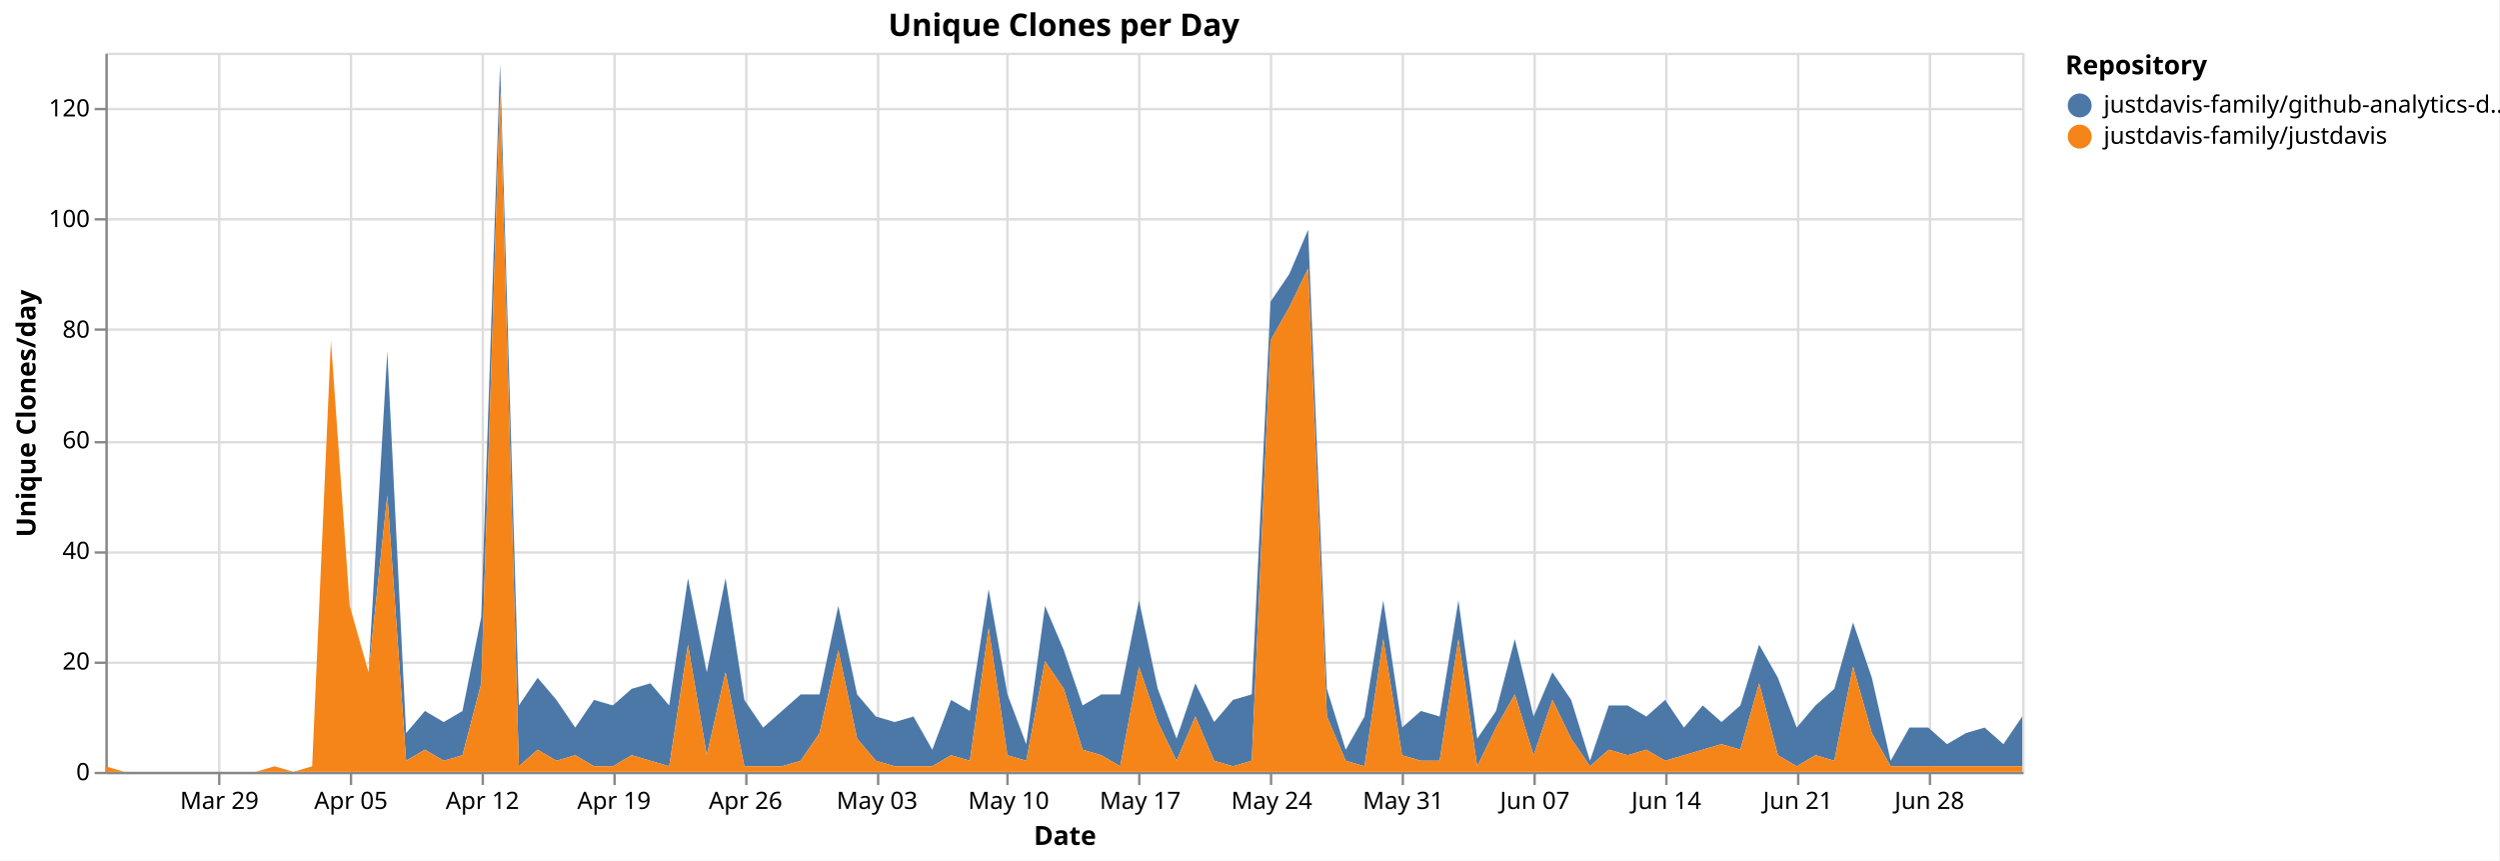
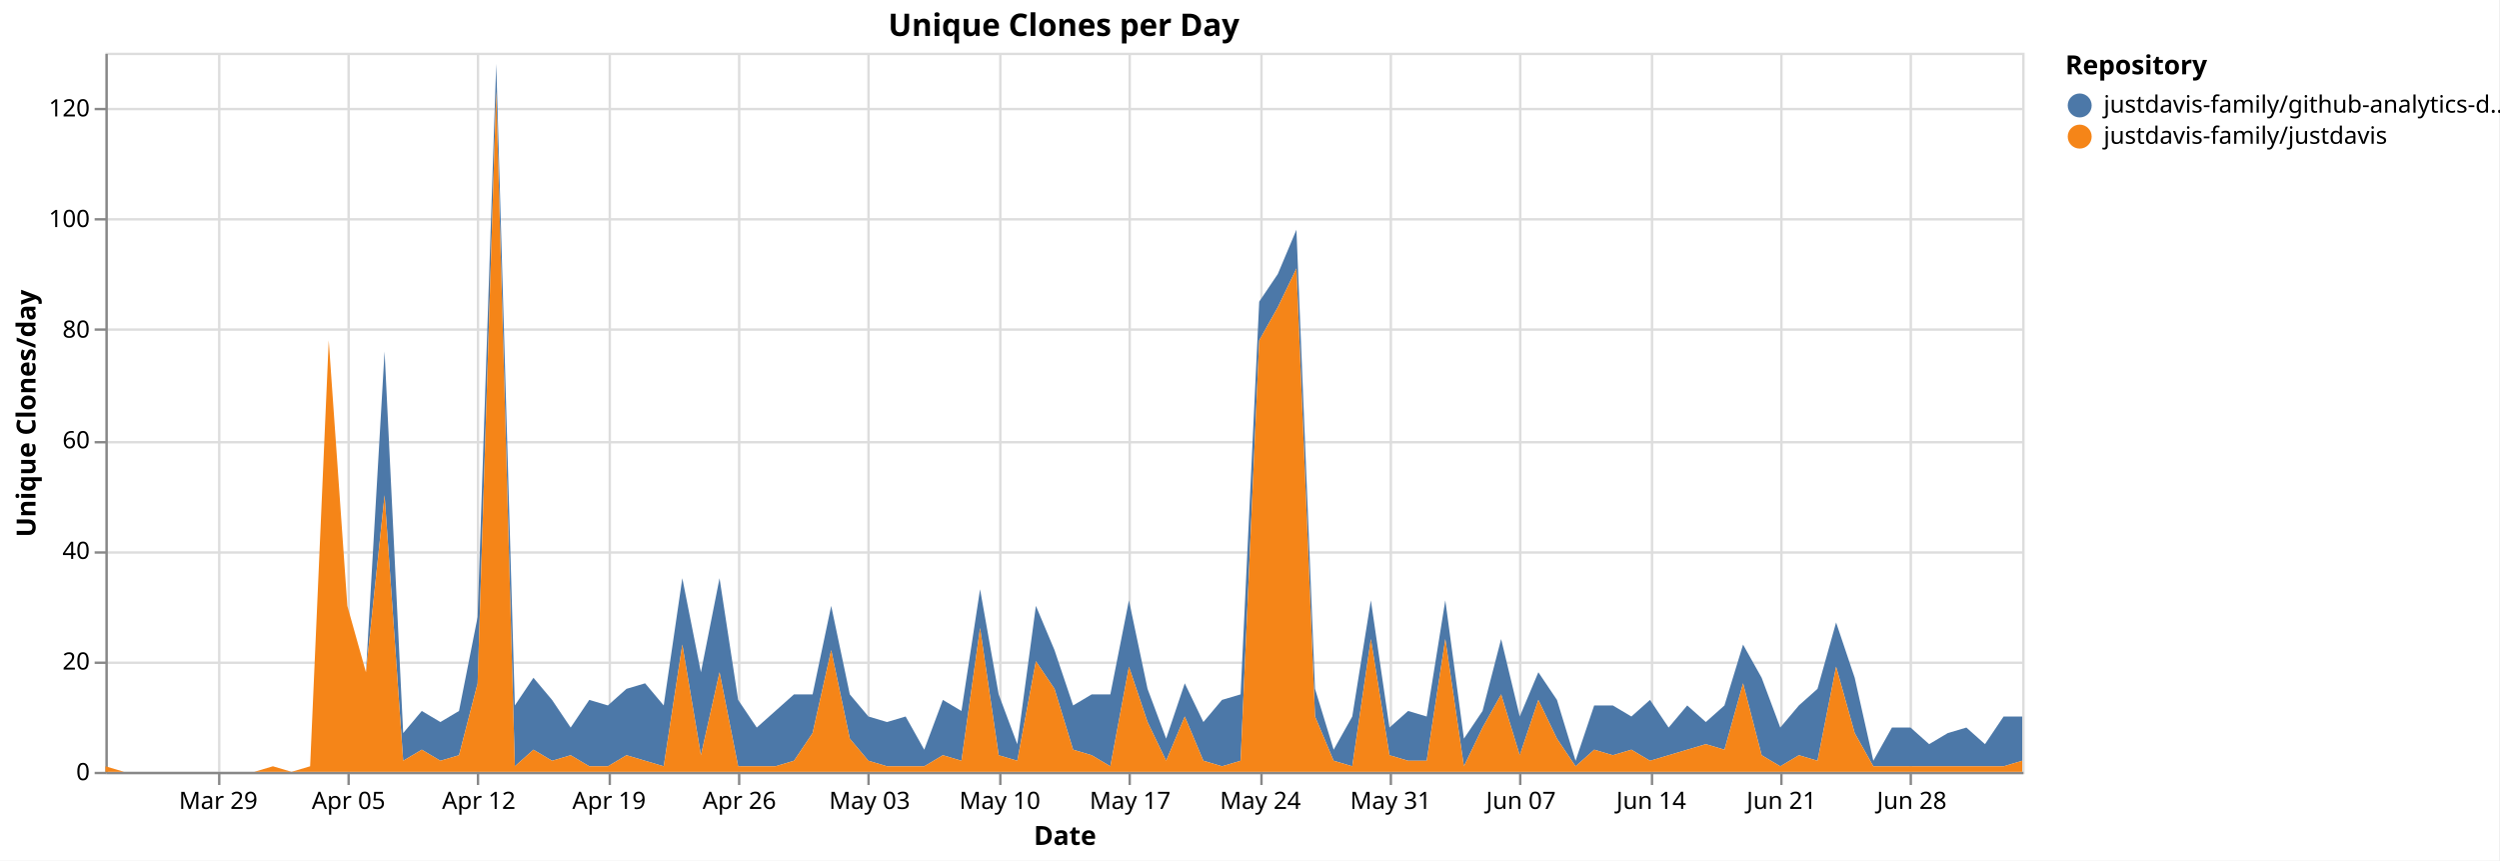
<svg xmlns="http://www.w3.org/2000/svg" version="1.1" class="marks" width="1043" height="359" viewBox="0 0 1043 359">
  <rect width="1043" height="359" fill="white" />
  <g fill="none" stroke-miterlimit="10" transform="translate(44,22)">
    <g class="mark-group role-frame root" role="graphics-object" aria-roledescription="group mark container">
      <g transform="translate(0,0)">
        <path class="background" aria-hidden="true" d="M0.5,0.5h800v300h-800Z" stroke="#ddd" />
        <g>
          <g class="mark-group role-axis" aria-hidden="true">
            <g transform="translate(0.5,300.5)">
              <path class="background" aria-hidden="true" d="M0,0h0v0h0Z" pointer-events="none" />
              <g>
                <g class="mark-rule role-axis-grid" pointer-events="none">
                  <line transform="translate(47,-300)" x2="0" y2="300" stroke="#ddd" stroke-width="1" opacity="1" />
-                   <line transform="translate(102,-300)" x2="0" y2="300" stroke="#ddd" stroke-width="1" opacity="1" />
-                   <line transform="translate(157,-300)" x2="0" y2="300" stroke="#ddd" stroke-width="1" opacity="1" />
-                   <line transform="translate(212,-300)" x2="0" y2="300" stroke="#ddd" stroke-width="1" opacity="1" />
-                   <line transform="translate(267,-300)" x2="0" y2="300" stroke="#ddd" stroke-width="1" opacity="1" />
-                   <line transform="translate(322,-300)" x2="0" y2="300" stroke="#ddd" stroke-width="1" opacity="1" />
-                   <line transform="translate(376,-300)" x2="0" y2="300" stroke="#ddd" stroke-width="1" opacity="1" />
-                   <line transform="translate(431,-300)" x2="0" y2="300" stroke="#ddd" stroke-width="1" opacity="1" />
-                   <line transform="translate(486,-300)" x2="0" y2="300" stroke="#ddd" stroke-width="1" opacity="1" />
-                   <line transform="translate(541,-300)" x2="0" y2="300" stroke="#ddd" stroke-width="1" opacity="1" />
-                   <line transform="translate(596,-300)" x2="0" y2="300" stroke="#ddd" stroke-width="1" opacity="1" />
-                   <line transform="translate(651,-300)" x2="0" y2="300" stroke="#ddd" stroke-width="1" opacity="1" />
-                   <line transform="translate(706,-300)" x2="0" y2="300" stroke="#ddd" stroke-width="1" opacity="1" />
-                   <line transform="translate(761,-300)" x2="0" y2="300" stroke="#ddd" stroke-width="1" opacity="1" />
+                   <line transform="translate(101,-300)" x2="0" y2="300" stroke="#ddd" stroke-width="1" opacity="1" />
+                   <line transform="translate(155,-300)" x2="0" y2="300" stroke="#ddd" stroke-width="1" opacity="1" />
+                   <line transform="translate(210,-300)" x2="0" y2="300" stroke="#ddd" stroke-width="1" opacity="1" />
+                   <line transform="translate(264,-300)" x2="0" y2="300" stroke="#ddd" stroke-width="1" opacity="1" />
+                   <line transform="translate(318,-300)" x2="0" y2="300" stroke="#ddd" stroke-width="1" opacity="1" />
+                   <line transform="translate(373,-300)" x2="0" y2="300" stroke="#ddd" stroke-width="1" opacity="1" />
+                   <line transform="translate(427,-300)" x2="0" y2="300" stroke="#ddd" stroke-width="1" opacity="1" />
+                   <line transform="translate(482,-300)" x2="0" y2="300" stroke="#ddd" stroke-width="1" opacity="1" />
+                   <line transform="translate(536,-300)" x2="0" y2="300" stroke="#ddd" stroke-width="1" opacity="1" />
+                   <line transform="translate(590,-300)" x2="0" y2="300" stroke="#ddd" stroke-width="1" opacity="1" />
+                   <line transform="translate(645,-300)" x2="0" y2="300" stroke="#ddd" stroke-width="1" opacity="1" />
+                   <line transform="translate(699,-300)" x2="0" y2="300" stroke="#ddd" stroke-width="1" opacity="1" />
+                   <line transform="translate(753,-300)" x2="0" y2="300" stroke="#ddd" stroke-width="1" opacity="1" />
                </g>
              </g>
              <path class="foreground" aria-hidden="true" d="" pointer-events="none" display="none" />
            </g>
          </g>
          <g class="mark-group role-axis" aria-hidden="true">
            <g transform="translate(0.5,0.5)">
              <path class="background" aria-hidden="true" d="M0,0h0v0h0Z" pointer-events="none" />
              <g>
                <g class="mark-rule role-axis-grid" pointer-events="none">
                  <line transform="translate(0,300)" x2="800" y2="0" stroke="#ddd" stroke-width="1" opacity="1" />
                  <line transform="translate(0,254)" x2="800" y2="0" stroke="#ddd" stroke-width="1" opacity="1" />
                  <line transform="translate(0,208)" x2="800" y2="0" stroke="#ddd" stroke-width="1" opacity="1" />
                  <line transform="translate(0,162)" x2="800" y2="0" stroke="#ddd" stroke-width="1" opacity="1" />
                  <line transform="translate(0,115)" x2="800" y2="0" stroke="#ddd" stroke-width="1" opacity="1" />
                  <line transform="translate(0,69)" x2="800" y2="0" stroke="#ddd" stroke-width="1" opacity="1" />
                  <line transform="translate(0,23)" x2="800" y2="0" stroke="#ddd" stroke-width="1" opacity="1" />
                </g>
              </g>
              <path class="foreground" aria-hidden="true" d="" pointer-events="none" display="none" />
            </g>
          </g>
-           <g class="mark-group role-axis" role="graphics-symbol" aria-roledescription="axis" aria-label="X-axis titled 'Date' for a time scale with values from Monday, 23 March 2026, 12:00:00 AM to Friday, 03 July 2026, 12:00:00 AM">
+           <g class="mark-group role-axis" role="graphics-symbol" aria-roledescription="axis" aria-label="X-axis titled 'Date' for a time scale with values from Monday, 23 March 2026, 12:00:00 AM to Saturday, 04 July 2026, 12:00:00 AM">
            <g transform="translate(0.5,300.5)">
              <path class="background" aria-hidden="true" d="M0,0h0v0h0Z" pointer-events="none" />
              <g>
                <g class="mark-rule role-axis-tick" pointer-events="none">
                  <line transform="translate(47,0)" x2="0" y2="5" stroke="#888" stroke-width="1" opacity="1" />
-                   <line transform="translate(102,0)" x2="0" y2="5" stroke="#888" stroke-width="1" opacity="1" />
-                   <line transform="translate(157,0)" x2="0" y2="5" stroke="#888" stroke-width="1" opacity="1" />
-                   <line transform="translate(212,0)" x2="0" y2="5" stroke="#888" stroke-width="1" opacity="1" />
-                   <line transform="translate(267,0)" x2="0" y2="5" stroke="#888" stroke-width="1" opacity="1" />
-                   <line transform="translate(322,0)" x2="0" y2="5" stroke="#888" stroke-width="1" opacity="1" />
-                   <line transform="translate(376,0)" x2="0" y2="5" stroke="#888" stroke-width="1" opacity="1" />
-                   <line transform="translate(431,0)" x2="0" y2="5" stroke="#888" stroke-width="1" opacity="1" />
-                   <line transform="translate(486,0)" x2="0" y2="5" stroke="#888" stroke-width="1" opacity="1" />
-                   <line transform="translate(541,0)" x2="0" y2="5" stroke="#888" stroke-width="1" opacity="1" />
-                   <line transform="translate(596,0)" x2="0" y2="5" stroke="#888" stroke-width="1" opacity="1" />
-                   <line transform="translate(651,0)" x2="0" y2="5" stroke="#888" stroke-width="1" opacity="1" />
-                   <line transform="translate(706,0)" x2="0" y2="5" stroke="#888" stroke-width="1" opacity="1" />
-                   <line transform="translate(761,0)" x2="0" y2="5" stroke="#888" stroke-width="1" opacity="1" />
+                   <line transform="translate(101,0)" x2="0" y2="5" stroke="#888" stroke-width="1" opacity="1" />
+                   <line transform="translate(155,0)" x2="0" y2="5" stroke="#888" stroke-width="1" opacity="1" />
+                   <line transform="translate(210,0)" x2="0" y2="5" stroke="#888" stroke-width="1" opacity="1" />
+                   <line transform="translate(264,0)" x2="0" y2="5" stroke="#888" stroke-width="1" opacity="1" />
+                   <line transform="translate(318,0)" x2="0" y2="5" stroke="#888" stroke-width="1" opacity="1" />
+                   <line transform="translate(373,0)" x2="0" y2="5" stroke="#888" stroke-width="1" opacity="1" />
+                   <line transform="translate(427,0)" x2="0" y2="5" stroke="#888" stroke-width="1" opacity="1" />
+                   <line transform="translate(482,0)" x2="0" y2="5" stroke="#888" stroke-width="1" opacity="1" />
+                   <line transform="translate(536,0)" x2="0" y2="5" stroke="#888" stroke-width="1" opacity="1" />
+                   <line transform="translate(590,0)" x2="0" y2="5" stroke="#888" stroke-width="1" opacity="1" />
+                   <line transform="translate(645,0)" x2="0" y2="5" stroke="#888" stroke-width="1" opacity="1" />
+                   <line transform="translate(699,0)" x2="0" y2="5" stroke="#888" stroke-width="1" opacity="1" />
+                   <line transform="translate(753,0)" x2="0" y2="5" stroke="#888" stroke-width="1" opacity="1" />
                </g>
                <g class="mark-text role-axis-label" pointer-events="none">
-                   <text text-anchor="middle" transform="translate(47.05882,15)" font-family="sans-serif" font-size="10px" fill="#000" opacity="1">Mar 29</text>
-                   <text text-anchor="middle" transform="translate(101.9608,15)" font-family="sans-serif" font-size="10px" fill="#000" opacity="1">Apr 05</text>
-                   <text text-anchor="middle" transform="translate(156.8627,15)" font-family="sans-serif" font-size="10px" fill="#000" opacity="1">Apr 12</text>
-                   <text text-anchor="middle" transform="translate(211.7647,15)" font-family="sans-serif" font-size="10px" fill="#000" opacity="1">Apr 19</text>
-                   <text text-anchor="middle" transform="translate(266.6667,15)" font-family="sans-serif" font-size="10px" fill="#000" opacity="1">Apr 26</text>
-                   <text text-anchor="middle" transform="translate(321.5686,15)" font-family="sans-serif" font-size="10px" fill="#000" opacity="1">May 03</text>
-                   <text text-anchor="middle" transform="translate(376.4706,15)" font-family="sans-serif" font-size="10px" fill="#000" opacity="1">May 10</text>
-                   <text text-anchor="middle" transform="translate(431.3725,15)" font-family="sans-serif" font-size="10px" fill="#000" opacity="1">May 17</text>
-                   <text text-anchor="middle" transform="translate(486.2745,15)" font-family="sans-serif" font-size="10px" fill="#000" opacity="1">May 24</text>
-                   <text text-anchor="middle" transform="translate(541.1765,15)" font-family="sans-serif" font-size="10px" fill="#000" opacity="1">May 31</text>
-                   <text text-anchor="middle" transform="translate(596.0784,15)" font-family="sans-serif" font-size="10px" fill="#000" opacity="1">Jun 07</text>
-                   <text text-anchor="middle" transform="translate(650.9804,15)" font-family="sans-serif" font-size="10px" fill="#000" opacity="1">Jun 14</text>
-                   <text text-anchor="middle" transform="translate(705.8824,15)" font-family="sans-serif" font-size="10px" fill="#000" opacity="1">Jun 21</text>
-                   <text text-anchor="middle" transform="translate(760.7843,15)" font-family="sans-serif" font-size="10px" fill="#000" opacity="1">Jun 28</text>
+                   <text text-anchor="middle" transform="translate(46.60194,15)" font-family="sans-serif" font-size="10px" fill="#000" opacity="1">Mar 29</text>
+                   <text text-anchor="middle" transform="translate(100.9709,15)" font-family="sans-serif" font-size="10px" fill="#000" opacity="1">Apr 05</text>
+                   <text text-anchor="middle" transform="translate(155.3398,15)" font-family="sans-serif" font-size="10px" fill="#000" opacity="1">Apr 12</text>
+                   <text text-anchor="middle" transform="translate(209.7087,15)" font-family="sans-serif" font-size="10px" fill="#000" opacity="1">Apr 19</text>
+                   <text text-anchor="middle" transform="translate(264.0777,15)" font-family="sans-serif" font-size="10px" fill="#000" opacity="1">Apr 26</text>
+                   <text text-anchor="middle" transform="translate(318.4466,15)" font-family="sans-serif" font-size="10px" fill="#000" opacity="1">May 03</text>
+                   <text text-anchor="middle" transform="translate(372.8155,15)" font-family="sans-serif" font-size="10px" fill="#000" opacity="1">May 10</text>
+                   <text text-anchor="middle" transform="translate(427.1845,15)" font-family="sans-serif" font-size="10px" fill="#000" opacity="1">May 17</text>
+                   <text text-anchor="middle" transform="translate(481.5534,15)" font-family="sans-serif" font-size="10px" fill="#000" opacity="1">May 24</text>
+                   <text text-anchor="middle" transform="translate(535.9223,15)" font-family="sans-serif" font-size="10px" fill="#000" opacity="1">May 31</text>
+                   <text text-anchor="middle" transform="translate(590.2913,15)" font-family="sans-serif" font-size="10px" fill="#000" opacity="1">Jun 07</text>
+                   <text text-anchor="middle" transform="translate(644.6602,15)" font-family="sans-serif" font-size="10px" fill="#000" opacity="1">Jun 14</text>
+                   <text text-anchor="middle" transform="translate(699.0291,15)" font-family="sans-serif" font-size="10px" fill="#000" opacity="1">Jun 21</text>
+                   <text text-anchor="middle" transform="translate(753.3981,15)" font-family="sans-serif" font-size="10px" fill="#000" opacity="1">Jun 28</text>
                </g>
                <g class="mark-rule role-axis-domain" pointer-events="none">
                  <line transform="translate(0,0)" x2="800" y2="0" stroke="#888" stroke-width="1" opacity="1" />
                </g>
                <g class="mark-text role-axis-title" pointer-events="none">
                  <text text-anchor="middle" transform="translate(400,30)" font-family="sans-serif" font-size="11px" font-weight="bold" fill="#000" opacity="1">Date</text>
                </g>
              </g>
              <path class="foreground" aria-hidden="true" d="" pointer-events="none" display="none" />
            </g>
          </g>
          <g class="mark-group role-axis" role="graphics-symbol" aria-roledescription="axis" aria-label="Y-axis titled 'Unique Clones/day' for a linear scale with values from 0 to 130">
            <g transform="translate(0.5,0.5)">
              <path class="background" aria-hidden="true" d="M0,0h0v0h0Z" pointer-events="none" />
              <g>
                <g class="mark-rule role-axis-tick" pointer-events="none">
                  <line transform="translate(0,300)" x2="-5" y2="0" stroke="#888" stroke-width="1" opacity="1" />
                  <line transform="translate(0,254)" x2="-5" y2="0" stroke="#888" stroke-width="1" opacity="1" />
                  <line transform="translate(0,208)" x2="-5" y2="0" stroke="#888" stroke-width="1" opacity="1" />
                  <line transform="translate(0,162)" x2="-5" y2="0" stroke="#888" stroke-width="1" opacity="1" />
                  <line transform="translate(0,115)" x2="-5" y2="0" stroke="#888" stroke-width="1" opacity="1" />
                  <line transform="translate(0,69)" x2="-5" y2="0" stroke="#888" stroke-width="1" opacity="1" />
                  <line transform="translate(0,23)" x2="-5" y2="0" stroke="#888" stroke-width="1" opacity="1" />
                </g>
                <g class="mark-text role-axis-label" pointer-events="none">
                  <text text-anchor="end" transform="translate(-7,303)" font-family="sans-serif" font-size="10px" fill="#000" opacity="1">0</text>
                  <text text-anchor="end" transform="translate(-7,256.8462)" font-family="sans-serif" font-size="10px" fill="#000" opacity="1">20</text>
                  <text text-anchor="end" transform="translate(-7,210.6923)" font-family="sans-serif" font-size="10px" fill="#000" opacity="1">40</text>
                  <text text-anchor="end" transform="translate(-7,164.5385)" font-family="sans-serif" font-size="10px" fill="#000" opacity="1">60</text>
                  <text text-anchor="end" transform="translate(-7,118.3846)" font-family="sans-serif" font-size="10px" fill="#000" opacity="1">80</text>
                  <text text-anchor="end" transform="translate(-7,72.23077)" font-family="sans-serif" font-size="10px" fill="#000" opacity="1">100</text>
                  <text text-anchor="end" transform="translate(-7,26.07692)" font-family="sans-serif" font-size="10px" fill="#000" opacity="1">120</text>
                </g>
                <g class="mark-rule role-axis-domain" pointer-events="none">
                  <line transform="translate(0,300)" x2="0" y2="-300" stroke="#888" stroke-width="1" opacity="1" />
                </g>
                <g class="mark-text role-axis-title" pointer-events="none">
                  <text text-anchor="middle" transform="translate(-27.68457,150) rotate(-90) translate(0,-2)" font-family="sans-serif" font-size="11px" font-weight="bold" fill="#000" opacity="1">Unique Clones/day</text>
                </g>
              </g>
              <path class="foreground" aria-hidden="true" d="" pointer-events="none" display="none" />
            </g>
          </g>
          <g class="mark-group role-scope pathgroup" role="graphics-object" aria-roledescription="group mark container">
            <g transform="translate(0,0)">
              <path class="background" aria-hidden="true" d="M0,0h800v300h-800Z" />
              <g>
                <g class="mark-area role-mark marks" role="graphics-object" aria-roledescription="area mark container">
-                   <path aria-label="Date: Mar 23, 2026; Unique Clones/day: 0; Repository: justdavis-family/github-analytics-data" role="graphics-symbol" aria-roledescription="area mark" d="M0,297.692L7.843,300L15.686,300L23.529,300L31.373,300L39.216,300L47.059,300L54.902,300L62.745,300L70.588,297.692L78.431,300L86.275,297.692L94.118,120L101.961,230.769L109.804,258.462L117.647,124.615L125.49,283.846L133.333,274.615L141.176,279.231L149.02,274.615L156.863,235.385L164.706,4.615L172.549,272.308L180.392,260.769L188.235,270L196.078,281.538L203.922,270L211.765,272.308L219.608,265.385L227.451,263.077L235.294,272.308L243.137,219.231L250.98,258.462L258.824,219.231L266.667,270L274.51,281.538L282.353,274.615L290.196,267.692L298.039,267.692L305.882,230.769L313.725,267.692L321.569,276.923L329.412,279.231L337.255,276.923L345.098,290.769L352.941,270L360.784,274.615L368.627,223.846L376.471,267.692L384.314,288.462L392.157,230.769L400,249.231L407.843,272.308L415.686,267.692L423.529,267.692L431.373,228.462L439.216,265.385L447.059,286.154L454.902,263.077L462.745,279.231L470.588,270L478.431,267.692L486.275,103.846L494.118,92.308L501.961,73.846L509.804,265.385L517.647,290.769L525.49,276.923L533.333,228.462L541.176,281.538L549.02,274.615L556.863,276.923L564.706,228.462L572.549,286.154L580.392,274.615L588.235,244.615L596.078,276.923L603.922,258.462L611.765,270L619.608,295.385L627.451,272.308L635.294,272.308L643.137,276.923L650.98,270L658.824,281.538L666.667,272.308L674.51,279.231L682.353,272.308L690.196,246.923L698.039,260.769L705.882,281.538L713.725,272.308L721.569,265.385L729.412,237.692L737.255,260.769L745.098,295.385L752.941,281.538L760.784,281.538L768.627,288.462L776.471,283.846L784.314,281.538L792.157,288.462L800,276.923L800,297.692L792.157,297.692L784.314,297.692L776.471,297.692L768.627,297.692L760.784,297.692L752.941,297.692L745.098,297.692L737.255,283.846L729.412,256.154L721.569,295.385L713.725,293.077L705.882,297.692L698.039,293.077L690.196,263.077L682.353,290.769L674.51,288.462L666.667,290.769L658.824,293.077L650.98,295.385L643.137,290.769L635.294,293.077L627.451,290.769L619.608,297.692L611.765,286.154L603.922,270L596.078,293.077L588.235,267.692L580.392,281.538L572.549,297.692L564.706,244.615L556.863,295.385L549.02,295.385L541.176,293.077L533.333,244.615L525.49,297.692L517.647,295.385L509.804,276.923L501.961,90L494.118,106.154L486.275,120L478.431,295.385L470.588,297.692L462.745,295.385L454.902,276.923L447.059,295.385L439.216,279.231L431.373,256.154L423.529,297.692L415.686,293.077L407.843,290.769L400,265.385L392.157,253.846L384.314,295.385L376.471,293.077L368.627,240L360.784,295.385L352.941,293.077L345.098,297.692L337.255,297.692L329.412,297.692L321.569,295.385L313.725,286.154L305.882,249.231L298.039,283.846L290.196,295.385L282.353,297.692L274.51,297.692L266.667,297.692L258.824,258.462L250.98,293.077L243.137,246.923L235.294,297.692L227.451,295.385L219.608,293.077L211.765,297.692L203.922,297.692L196.078,293.077L188.235,295.385L180.392,290.769L172.549,297.692L164.706,16.154L156.863,263.077L149.02,293.077L141.176,295.385L133.333,290.769L125.49,295.385L117.647,184.615L109.804,258.462L101.961,230.769L94.118,120L86.275,297.692L78.431,300L70.588,297.692L62.745,300L54.902,300L47.059,300L39.216,300L31.373,300L23.529,300L15.686,300L7.843,300L0,297.692Z" fill="#4c78a8" />
+                   <path aria-label="Date: Mar 23, 2026; Unique Clones/day: 0; Repository: justdavis-family/github-analytics-data" role="graphics-symbol" aria-roledescription="area mark" d="M0,297.692L7.767,300L15.534,300L23.301,300L31.068,300L38.835,300L46.602,300L54.369,300L62.136,300L69.903,297.692L77.67,300L85.437,297.692L93.204,120L100.971,230.769L108.738,258.462L116.505,124.615L124.272,283.846L132.039,274.615L139.806,279.231L147.573,274.615L155.34,235.385L163.107,4.615L170.874,272.308L178.641,260.769L186.408,270L194.175,281.538L201.942,270L209.709,272.308L217.476,265.385L225.243,263.077L233.01,272.308L240.777,219.231L248.544,258.462L256.311,219.231L264.078,270L271.845,281.538L279.612,274.615L287.379,267.692L295.146,267.692L302.913,230.769L310.68,267.692L318.447,276.923L326.214,279.231L333.981,276.923L341.748,290.769L349.515,270L357.282,274.615L365.049,223.846L372.816,267.692L380.583,288.462L388.35,230.769L396.117,249.231L403.883,272.308L411.65,267.692L419.417,267.692L427.184,228.462L434.951,265.385L442.718,286.154L450.485,263.077L458.252,279.231L466.019,270L473.786,267.692L481.553,103.846L489.32,92.308L497.087,73.846L504.854,265.385L512.621,290.769L520.388,276.923L528.155,228.462L535.922,281.538L543.689,274.615L551.456,276.923L559.223,228.462L566.99,286.154L574.757,274.615L582.524,244.615L590.291,276.923L598.058,258.462L605.825,270L613.592,295.385L621.359,272.308L629.126,272.308L636.893,276.923L644.66,270L652.427,281.538L660.194,272.308L667.961,279.231L675.728,272.308L683.495,246.923L691.262,260.769L699.029,281.538L706.796,272.308L714.563,265.385L722.33,237.692L730.097,260.769L737.864,295.385L745.631,281.538L753.398,281.538L761.165,288.462L768.932,283.846L776.699,281.538L784.466,288.462L792.233,276.923L800,276.923L800,295.385L792.233,297.692L784.466,297.692L776.699,297.692L768.932,297.692L761.165,297.692L753.398,297.692L745.631,297.692L737.864,297.692L730.097,283.846L722.33,256.154L714.563,295.385L706.796,293.077L699.029,297.692L691.262,293.077L683.495,263.077L675.728,290.769L667.961,288.462L660.194,290.769L652.427,293.077L644.66,295.385L636.893,290.769L629.126,293.077L621.359,290.769L613.592,297.692L605.825,286.154L598.058,270L590.291,293.077L582.524,267.692L574.757,281.538L566.99,297.692L559.223,244.615L551.456,295.385L543.689,295.385L535.922,293.077L528.155,244.615L520.388,297.692L512.621,295.385L504.854,276.923L497.087,90L489.32,106.154L481.553,120L473.786,295.385L466.019,297.692L458.252,295.385L450.485,276.923L442.718,295.385L434.951,279.231L427.184,256.154L419.417,297.692L411.65,293.077L403.883,290.769L396.117,265.385L388.35,253.846L380.583,295.385L372.816,293.077L365.049,240L357.282,295.385L349.515,293.077L341.748,297.692L333.981,297.692L326.214,297.692L318.447,295.385L310.68,286.154L302.913,249.231L295.146,283.846L287.379,295.385L279.612,297.692L271.845,297.692L264.078,297.692L256.311,258.462L248.544,293.077L240.777,246.923L233.01,297.692L225.243,295.385L217.476,293.077L209.709,297.692L201.942,297.692L194.175,293.077L186.408,295.385L178.641,290.769L170.874,297.692L163.107,16.154L155.34,263.077L147.573,293.077L139.806,295.385L132.039,290.769L124.272,295.385L116.505,184.615L108.738,258.462L100.971,230.769L93.204,120L85.437,297.692L77.67,300L69.903,297.692L62.136,300L54.369,300L46.602,300L38.835,300L31.068,300L23.301,300L15.534,300L7.767,300L0,297.692Z" fill="#4c78a8" />
                </g>
              </g>
              <path class="foreground" aria-hidden="true" d="" display="none" />
            </g>
            <g transform="translate(0,0)">
              <path class="background" aria-hidden="true" d="M0,0h800v300h-800Z" />
              <g>
                <g class="mark-area role-mark marks" role="graphics-object" aria-roledescription="area mark container">
-                   <path aria-label="Date: Mar 23, 2026; Unique Clones/day: 1; Repository: justdavis-family/justdavis" role="graphics-symbol" aria-roledescription="area mark" d="M0,297.692L7.843,300L15.686,300L23.529,300L31.373,300L39.216,300L47.059,300L54.902,300L62.745,300L70.588,297.692L78.431,300L86.275,297.692L94.118,120L101.961,230.769L109.804,258.462L117.647,184.615L125.49,295.385L133.333,290.769L141.176,295.385L149.02,293.077L156.863,263.077L164.706,16.154L172.549,297.692L180.392,290.769L188.235,295.385L196.078,293.077L203.922,297.692L211.765,297.692L219.608,293.077L227.451,295.385L235.294,297.692L243.137,246.923L250.98,293.077L258.824,258.462L266.667,297.692L274.51,297.692L282.353,297.692L290.196,295.385L298.039,283.846L305.882,249.231L313.725,286.154L321.569,295.385L329.412,297.692L337.255,297.692L345.098,297.692L352.941,293.077L360.784,295.385L368.627,240L376.471,293.077L384.314,295.385L392.157,253.846L400,265.385L407.843,290.769L415.686,293.077L423.529,297.692L431.373,256.154L439.216,279.231L447.059,295.385L454.902,276.923L462.745,295.385L470.588,297.692L478.431,295.385L486.275,120L494.118,106.154L501.961,90L509.804,276.923L517.647,295.385L525.49,297.692L533.333,244.615L541.176,293.077L549.02,295.385L556.863,295.385L564.706,244.615L572.549,297.692L580.392,281.538L588.235,267.692L596.078,293.077L603.922,270L611.765,286.154L619.608,297.692L627.451,290.769L635.294,293.077L643.137,290.769L650.98,295.385L658.824,293.077L666.667,290.769L674.51,288.462L682.353,290.769L690.196,263.077L698.039,293.077L705.882,297.692L713.725,293.077L721.569,295.385L729.412,256.154L737.255,283.846L745.098,297.692L752.941,297.692L760.784,297.692L768.627,297.692L776.471,297.692L784.314,297.692L792.157,297.692L800,297.692L800,300L792.157,300L784.314,300L776.471,300L768.627,300L760.784,300L752.941,300L745.098,300L737.255,300L729.412,300L721.569,300L713.725,300L705.882,300L698.039,300L690.196,300L682.353,300L674.51,300L666.667,300L658.824,300L650.98,300L643.137,300L635.294,300L627.451,300L619.608,300L611.765,300L603.922,300L596.078,300L588.235,300L580.392,300L572.549,300L564.706,300L556.863,300L549.02,300L541.176,300L533.333,300L525.49,300L517.647,300L509.804,300L501.961,300L494.118,300L486.275,300L478.431,300L470.588,300L462.745,300L454.902,300L447.059,300L439.216,300L431.373,300L423.529,300L415.686,300L407.843,300L400,300L392.157,300L384.314,300L376.471,300L368.627,300L360.784,300L352.941,300L345.098,300L337.255,300L329.412,300L321.569,300L313.725,300L305.882,300L298.039,300L290.196,300L282.353,300L274.51,300L266.667,300L258.824,300L250.98,300L243.137,300L235.294,300L227.451,300L219.608,300L211.765,300L203.922,300L196.078,300L188.235,300L180.392,300L172.549,300L164.706,300L156.863,300L149.02,300L141.176,300L133.333,300L125.49,300L117.647,300L109.804,300L101.961,300L94.118,300L86.275,300L78.431,300L70.588,300L62.745,300L54.902,300L47.059,300L39.216,300L31.373,300L23.529,300L15.686,300L7.843,300L0,300Z" fill="#f58518" />
+                   <path aria-label="Date: Mar 23, 2026; Unique Clones/day: 1; Repository: justdavis-family/justdavis" role="graphics-symbol" aria-roledescription="area mark" d="M0,297.692L7.767,300L15.534,300L23.301,300L31.068,300L38.835,300L46.602,300L54.369,300L62.136,300L69.903,297.692L77.67,300L85.437,297.692L93.204,120L100.971,230.769L108.738,258.462L116.505,184.615L124.272,295.385L132.039,290.769L139.806,295.385L147.573,293.077L155.34,263.077L163.107,16.154L170.874,297.692L178.641,290.769L186.408,295.385L194.175,293.077L201.942,297.692L209.709,297.692L217.476,293.077L225.243,295.385L233.01,297.692L240.777,246.923L248.544,293.077L256.311,258.462L264.078,297.692L271.845,297.692L279.612,297.692L287.379,295.385L295.146,283.846L302.913,249.231L310.68,286.154L318.447,295.385L326.214,297.692L333.981,297.692L341.748,297.692L349.515,293.077L357.282,295.385L365.049,240L372.816,293.077L380.583,295.385L388.35,253.846L396.117,265.385L403.883,290.769L411.65,293.077L419.417,297.692L427.184,256.154L434.951,279.231L442.718,295.385L450.485,276.923L458.252,295.385L466.019,297.692L473.786,295.385L481.553,120L489.32,106.154L497.087,90L504.854,276.923L512.621,295.385L520.388,297.692L528.155,244.615L535.922,293.077L543.689,295.385L551.456,295.385L559.223,244.615L566.99,297.692L574.757,281.538L582.524,267.692L590.291,293.077L598.058,270L605.825,286.154L613.592,297.692L621.359,290.769L629.126,293.077L636.893,290.769L644.66,295.385L652.427,293.077L660.194,290.769L667.961,288.462L675.728,290.769L683.495,263.077L691.262,293.077L699.029,297.692L706.796,293.077L714.563,295.385L722.33,256.154L730.097,283.846L737.864,297.692L745.631,297.692L753.398,297.692L761.165,297.692L768.932,297.692L776.699,297.692L784.466,297.692L792.233,297.692L800,295.385L800,300L792.233,300L784.466,300L776.699,300L768.932,300L761.165,300L753.398,300L745.631,300L737.864,300L730.097,300L722.33,300L714.563,300L706.796,300L699.029,300L691.262,300L683.495,300L675.728,300L667.961,300L660.194,300L652.427,300L644.66,300L636.893,300L629.126,300L621.359,300L613.592,300L605.825,300L598.058,300L590.291,300L582.524,300L574.757,300L566.99,300L559.223,300L551.456,300L543.689,300L535.922,300L528.155,300L520.388,300L512.621,300L504.854,300L497.087,300L489.32,300L481.553,300L473.786,300L466.019,300L458.252,300L450.485,300L442.718,300L434.951,300L427.184,300L419.417,300L411.65,300L403.883,300L396.117,300L388.35,300L380.583,300L372.816,300L365.049,300L357.282,300L349.515,300L341.748,300L333.981,300L326.214,300L318.447,300L310.68,300L302.913,300L295.146,300L287.379,300L279.612,300L271.845,300L264.078,300L256.311,300L248.544,300L240.777,300L233.01,300L225.243,300L217.476,300L209.709,300L201.942,300L194.175,300L186.408,300L178.641,300L170.874,300L163.107,300L155.34,300L147.573,300L139.806,300L132.039,300L124.272,300L116.505,300L108.738,300L100.971,300L93.204,300L85.437,300L77.67,300L69.903,300L62.136,300L54.369,300L46.602,300L38.835,300L31.068,300L23.301,300L15.534,300L7.767,300L0,300Z" fill="#f58518" />
                </g>
              </g>
              <path class="foreground" aria-hidden="true" d="" display="none" />
            </g>
          </g>
          <g class="mark-group role-legend" role="graphics-symbol" aria-roledescription="legend" aria-label="Symbol legend titled 'Repository' for fill color with 2 values: justdavis-family/github-analytics-data, justdavis-family/justdavis">
            <g transform="translate(818,0)">
              <path class="background" aria-hidden="true" d="M0,0h176v40h-176Z" pointer-events="none" />
              <g>
                <g class="mark-group role-legend-entry">
                  <g transform="translate(0,16)">
                    <path class="background" aria-hidden="true" d="M0,0h0v0h0Z" pointer-events="none" />
                    <g>
                      <g class="mark-group role-scope" role="graphics-object" aria-roledescription="group mark container">
                        <g transform="translate(0,0)">
                          <path class="background" aria-hidden="true" d="M0,0h176v11h-176Z" pointer-events="none" opacity="1" />
                          <g>
                            <g class="mark-symbol role-legend-symbol" pointer-events="none">
                              <path transform="translate(6,6)" d="M5,0A5,5,0,1,1,-5,0A5,5,0,1,1,5,0" fill="#4c78a8" stroke-width="1.5" opacity="1" />
                            </g>
                            <g class="mark-text role-legend-label" pointer-events="none">
                              <text text-anchor="start" transform="translate(16,9)" font-family="sans-serif" font-size="10px" fill="#000" opacity="1">justdavis-family/github-analytics-d…</text>
                            </g>
                          </g>
                          <path class="foreground" aria-hidden="true" d="" pointer-events="none" display="none" />
                        </g>
                        <g transform="translate(0,13)">
                          <path class="background" aria-hidden="true" d="M0,0h176v11h-176Z" pointer-events="none" opacity="1" />
                          <g>
                            <g class="mark-symbol role-legend-symbol" pointer-events="none">
                              <path transform="translate(6,6)" d="M5,0A5,5,0,1,1,-5,0A5,5,0,1,1,5,0" fill="#f58518" stroke-width="1.5" opacity="1" />
                            </g>
                            <g class="mark-text role-legend-label" pointer-events="none">
                              <text text-anchor="start" transform="translate(16,9)" font-family="sans-serif" font-size="10px" fill="#000" opacity="1">justdavis-family/justdavis</text>
                            </g>
                          </g>
                          <path class="foreground" aria-hidden="true" d="" pointer-events="none" display="none" />
                        </g>
                      </g>
                    </g>
                    <path class="foreground" aria-hidden="true" d="" pointer-events="none" display="none" />
                  </g>
                </g>
                <g class="mark-text role-legend-title" pointer-events="none">
                  <text text-anchor="start" transform="translate(0,9)" font-family="sans-serif" font-size="11px" font-weight="bold" fill="#000" opacity="1">Repository</text>
                </g>
              </g>
              <path class="foreground" aria-hidden="true" d="" pointer-events="none" display="none" />
            </g>
          </g>
          <g class="mark-group role-title">
            <g transform="translate(400,-17)">
              <path class="background" aria-hidden="true" d="M0,0h0v0h0Z" pointer-events="none" />
              <g>
                <g class="mark-text role-title-text" role="graphics-symbol" aria-roledescription="title" aria-label="Title text 'Unique Clones per Day'" pointer-events="none">
                  <text text-anchor="middle" transform="translate(0,10)" font-family="sans-serif" font-size="13px" font-weight="bold" fill="#000" opacity="1">Unique Clones per Day</text>
                </g>
              </g>
              <path class="foreground" aria-hidden="true" d="" pointer-events="none" display="none" />
            </g>
          </g>
        </g>
        <path class="foreground" aria-hidden="true" d="" display="none" />
      </g>
    </g>
  </g>
</svg>
